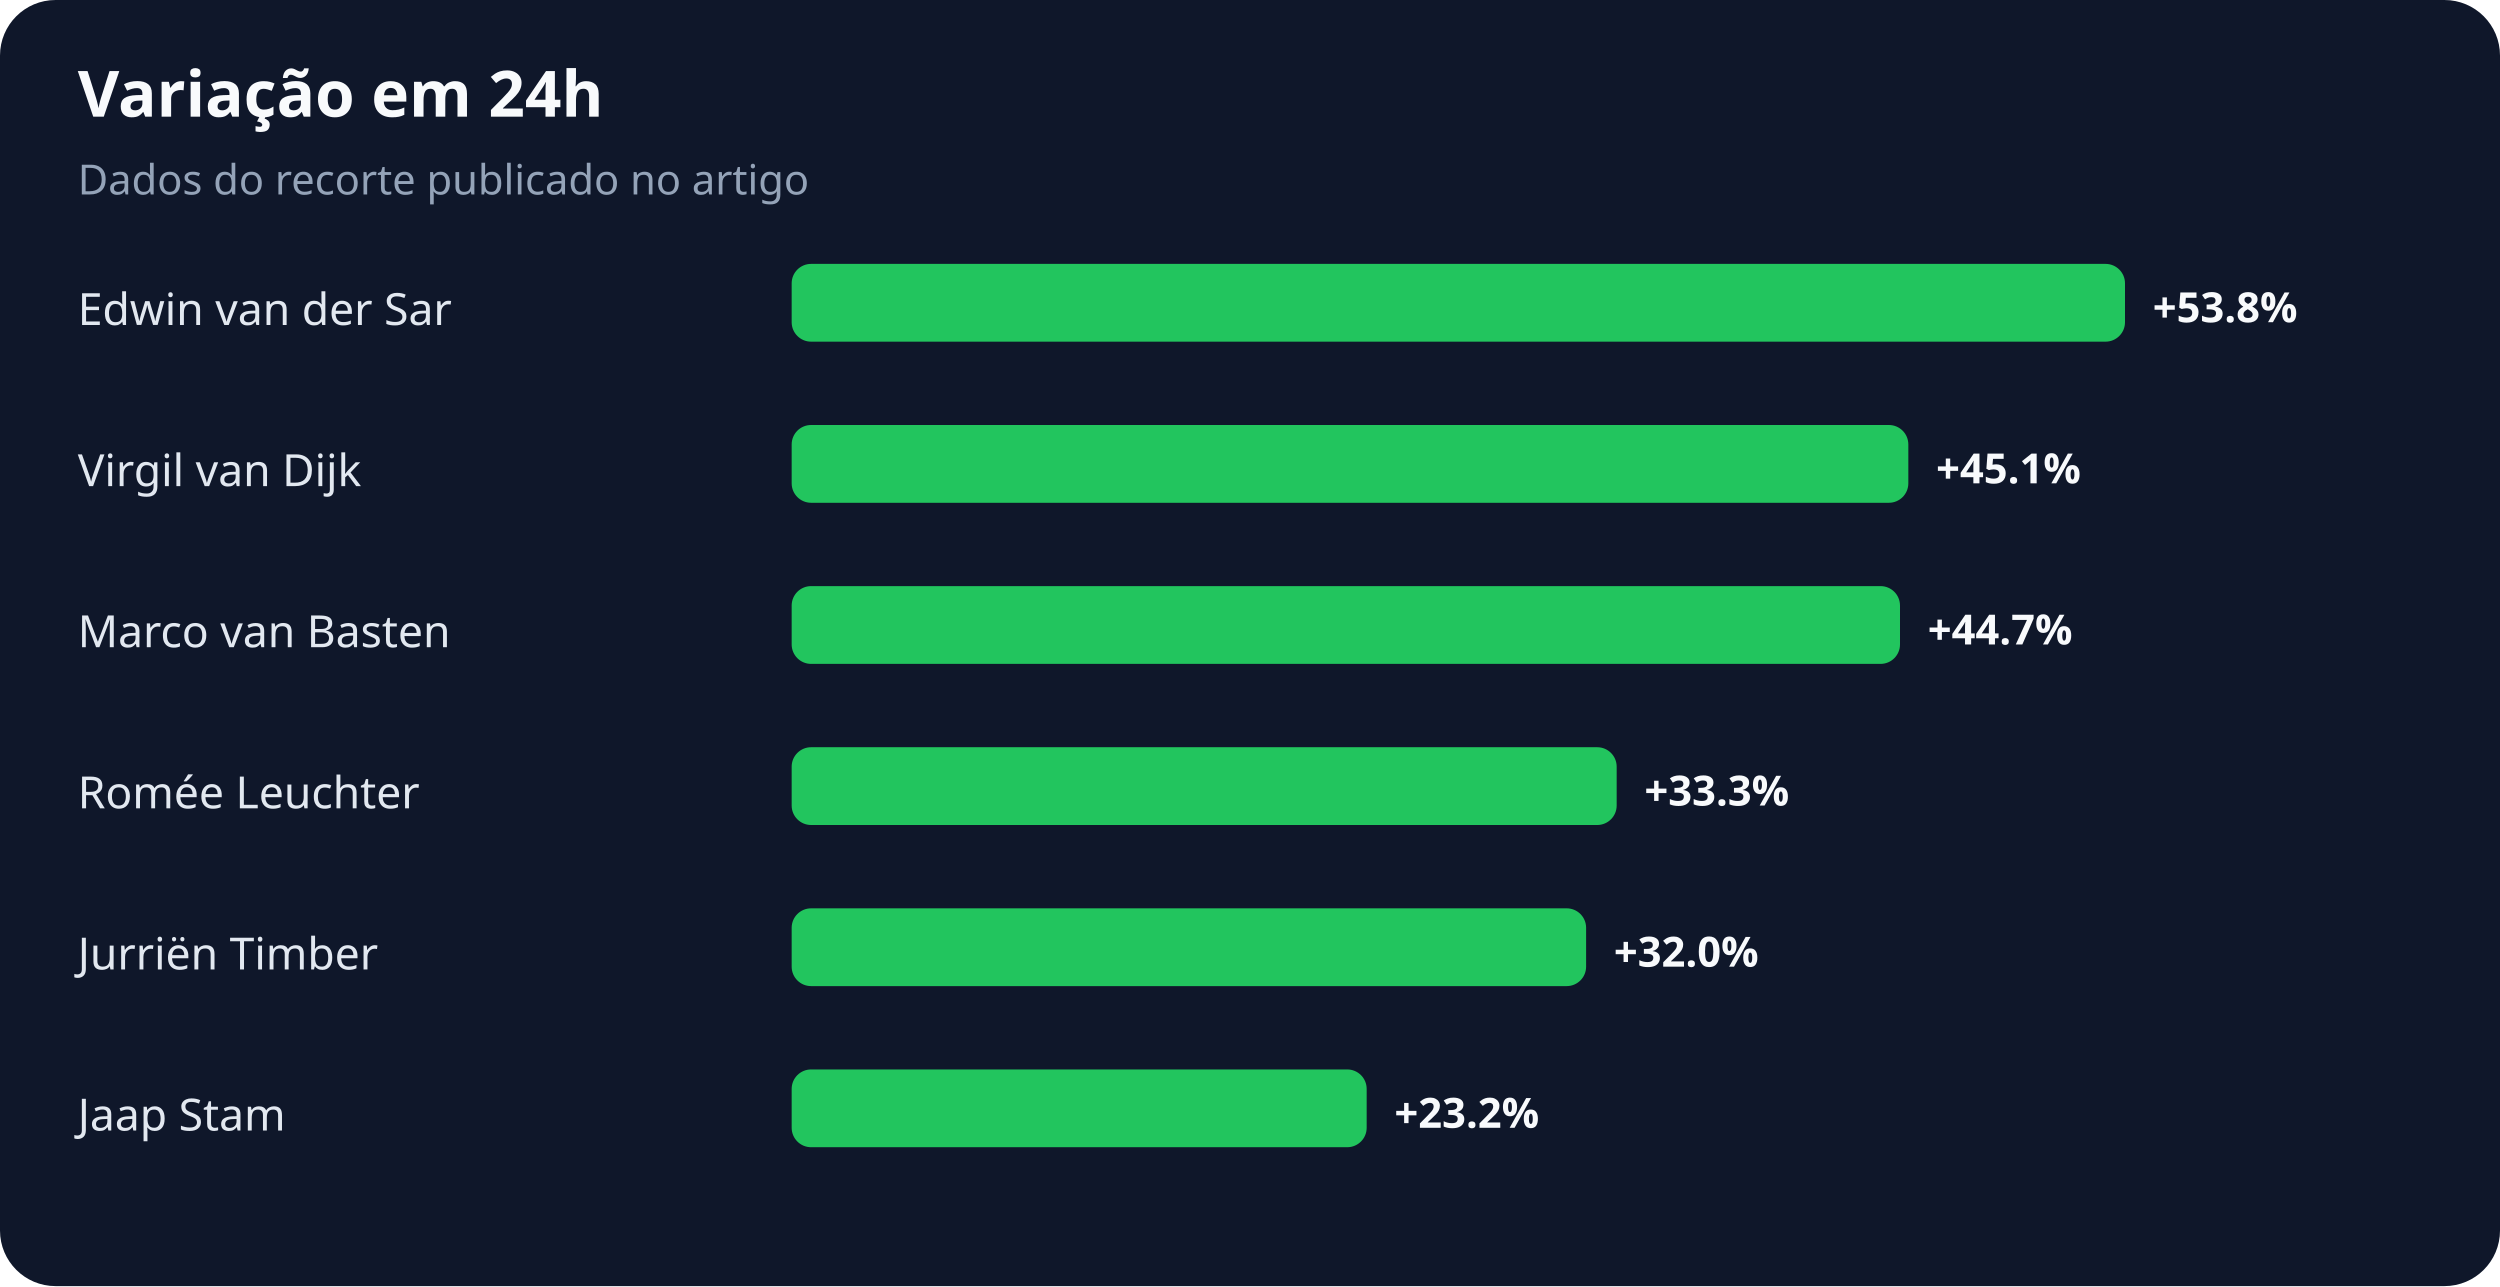
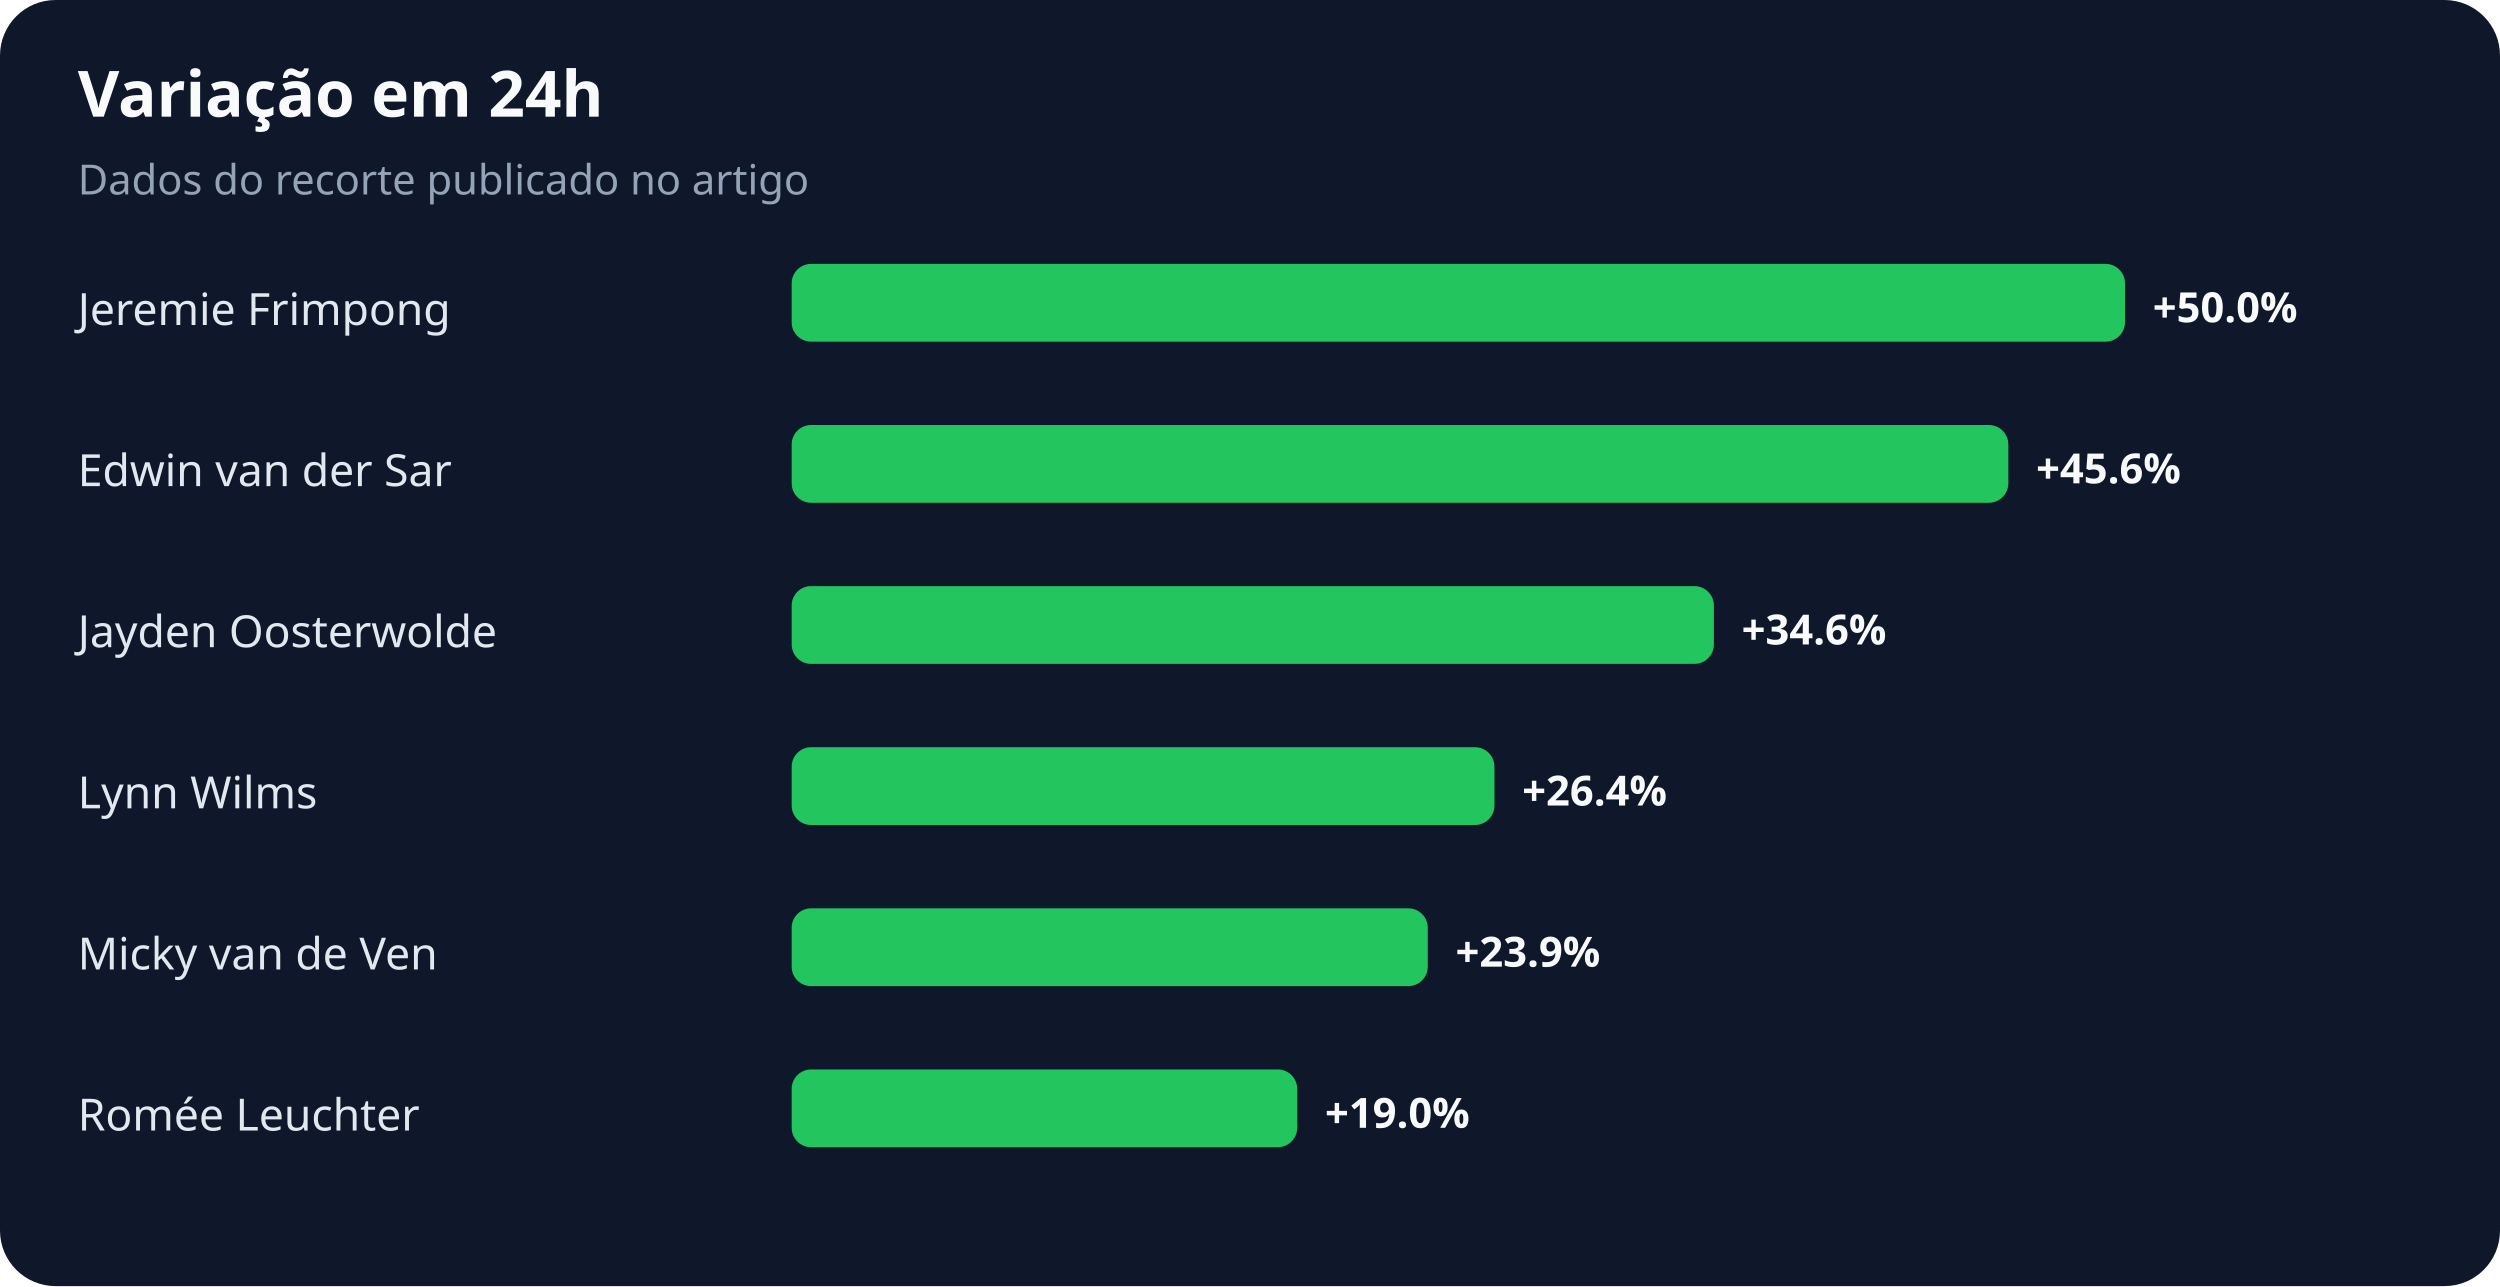
<svg xmlns="http://www.w3.org/2000/svg" width="900" height="463" viewBox="0 0 900 463" role="img" aria-labelledby="title desc">
  <rect width="100%" height="100%" rx="20" fill="#0f172a" />
  <text x="28" y="42" fill="#f8fafc" font-family="system-ui,sans-serif" font-size="23" font-weight="700">Variação em 24h</text>
  <text x="28" y="70" fill="#94a3b8" font-family="system-ui,sans-serif" font-size="15">Dados do recorte publicado no artigo</text>
-   <text x="28" y="117" fill="#e2e8f0" font-family="system-ui,sans-serif" font-size="16">Edwin van der Sar</text>
+   <text x="28" y="117" fill="#e2e8f0" font-family="system-ui,sans-serif" font-size="16">Jeremie Frimpong</text>
  <rect x="285" y="95" width="480" height="28" rx="7" fill="#22c55e" />
-   <text x="775" y="116" fill="#f8fafc" font-family="system-ui,sans-serif" font-size="15" font-weight="700">+53.8%</text>
-   <text x="28" y="175" fill="#e2e8f0" font-family="system-ui,sans-serif" font-size="16">Virgil van Dijk</text>
-   <rect x="285" y="153" width="402" height="28" rx="7" fill="#22c55e" />
-   <text x="697" y="174" fill="#f8fafc" font-family="system-ui,sans-serif" font-size="15" font-weight="700">+45.1%</text>
-   <text x="28" y="233" fill="#e2e8f0" font-family="system-ui,sans-serif" font-size="16">Marco van Basten</text>
-   <rect x="285" y="211" width="399" height="28" rx="7" fill="#22c55e" />
-   <text x="694" y="232" fill="#f8fafc" font-family="system-ui,sans-serif" font-size="15" font-weight="700">+44.7%</text>
-   <text x="28" y="291" fill="#e2e8f0" font-family="system-ui,sans-serif" font-size="16">Romée Leuchter</text>
-   <rect x="285" y="269" width="297" height="28" rx="7" fill="#22c55e" />
-   <text x="592" y="290" fill="#f8fafc" font-family="system-ui,sans-serif" font-size="15" font-weight="700">+33.3%</text>
-   <text x="28" y="349" fill="#e2e8f0" font-family="system-ui,sans-serif" font-size="16">Jurriën Timber</text>
-   <rect x="285" y="327" width="286" height="28" rx="7" fill="#22c55e" />
-   <text x="581" y="348" fill="#f8fafc" font-family="system-ui,sans-serif" font-size="15" font-weight="700">+32.0%</text>
-   <text x="28" y="407" fill="#e2e8f0" font-family="system-ui,sans-serif" font-size="16">Jaap Stam</text>
-   <rect x="285" y="385" width="207" height="28" rx="7" fill="#22c55e" />
-   <text x="502" y="406" fill="#f8fafc" font-family="system-ui,sans-serif" font-size="15" font-weight="700">+23.2%</text>
+   <text x="775" y="116" fill="#f8fafc" font-family="system-ui,sans-serif" font-size="15" font-weight="700">+50.0%</text>
+   <text x="28" y="175" fill="#e2e8f0" font-family="system-ui,sans-serif" font-size="16">Edwin van der Sar</text>
+   <rect x="285" y="153" width="438" height="28" rx="7" fill="#22c55e" />
+   <text x="733" y="174" fill="#f8fafc" font-family="system-ui,sans-serif" font-size="15" font-weight="700">+45.6%</text>
+   <text x="28" y="233" fill="#e2e8f0" font-family="system-ui,sans-serif" font-size="16">Jayden Oosterwolde</text>
+   <rect x="285" y="211" width="332" height="28" rx="7" fill="#22c55e" />
+   <text x="627" y="232" fill="#f8fafc" font-family="system-ui,sans-serif" font-size="15" font-weight="700">+34.6%</text>
+   <text x="28" y="291" fill="#e2e8f0" font-family="system-ui,sans-serif" font-size="16">Lynn Wilms</text>
+   <rect x="285" y="269" width="253" height="28" rx="7" fill="#22c55e" />
+   <text x="548" y="290" fill="#f8fafc" font-family="system-ui,sans-serif" font-size="15" font-weight="700">+26.4%</text>
+   <text x="28" y="349" fill="#e2e8f0" font-family="system-ui,sans-serif" font-size="16">Micky van de Ven</text>
+   <rect x="285" y="327" width="229" height="28" rx="7" fill="#22c55e" />
+   <text x="524" y="348" fill="#f8fafc" font-family="system-ui,sans-serif" font-size="15" font-weight="700">+23.9%</text>
+   <text x="28" y="407" fill="#e2e8f0" font-family="system-ui,sans-serif" font-size="16">Romée Leuchter</text>
+   <rect x="285" y="385" width="182" height="28" rx="7" fill="#22c55e" />
+   <text x="477" y="406" fill="#f8fafc" font-family="system-ui,sans-serif" font-size="15" font-weight="700">+19.0%</text>
</svg>
